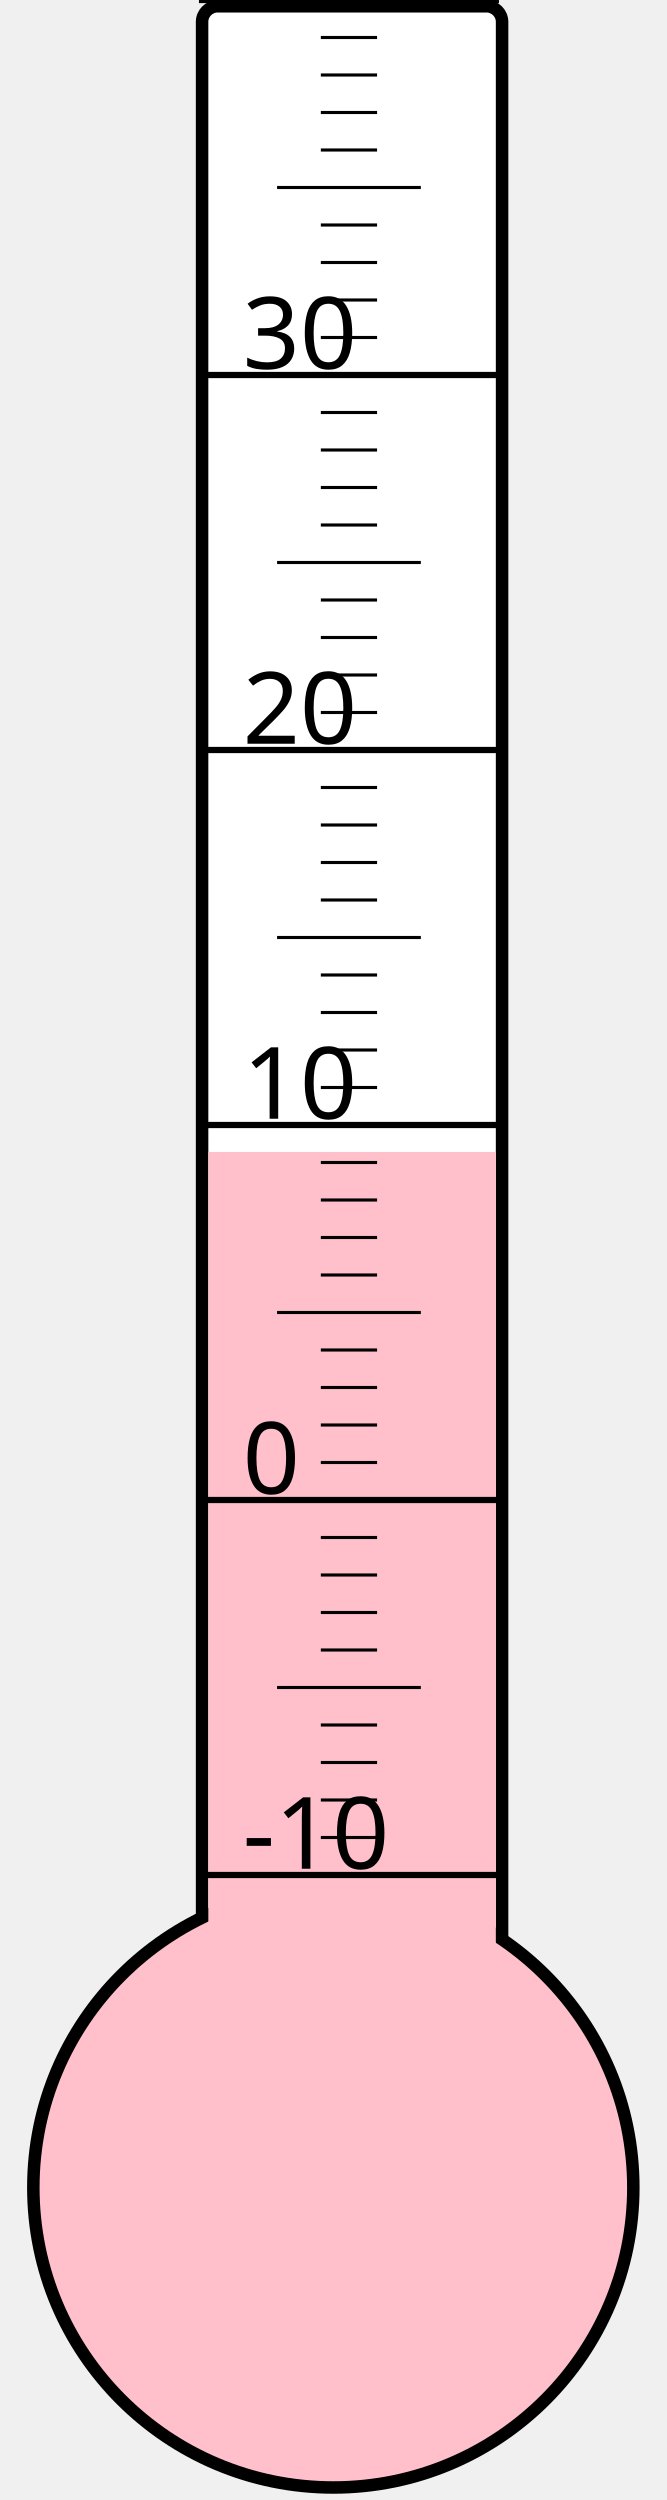
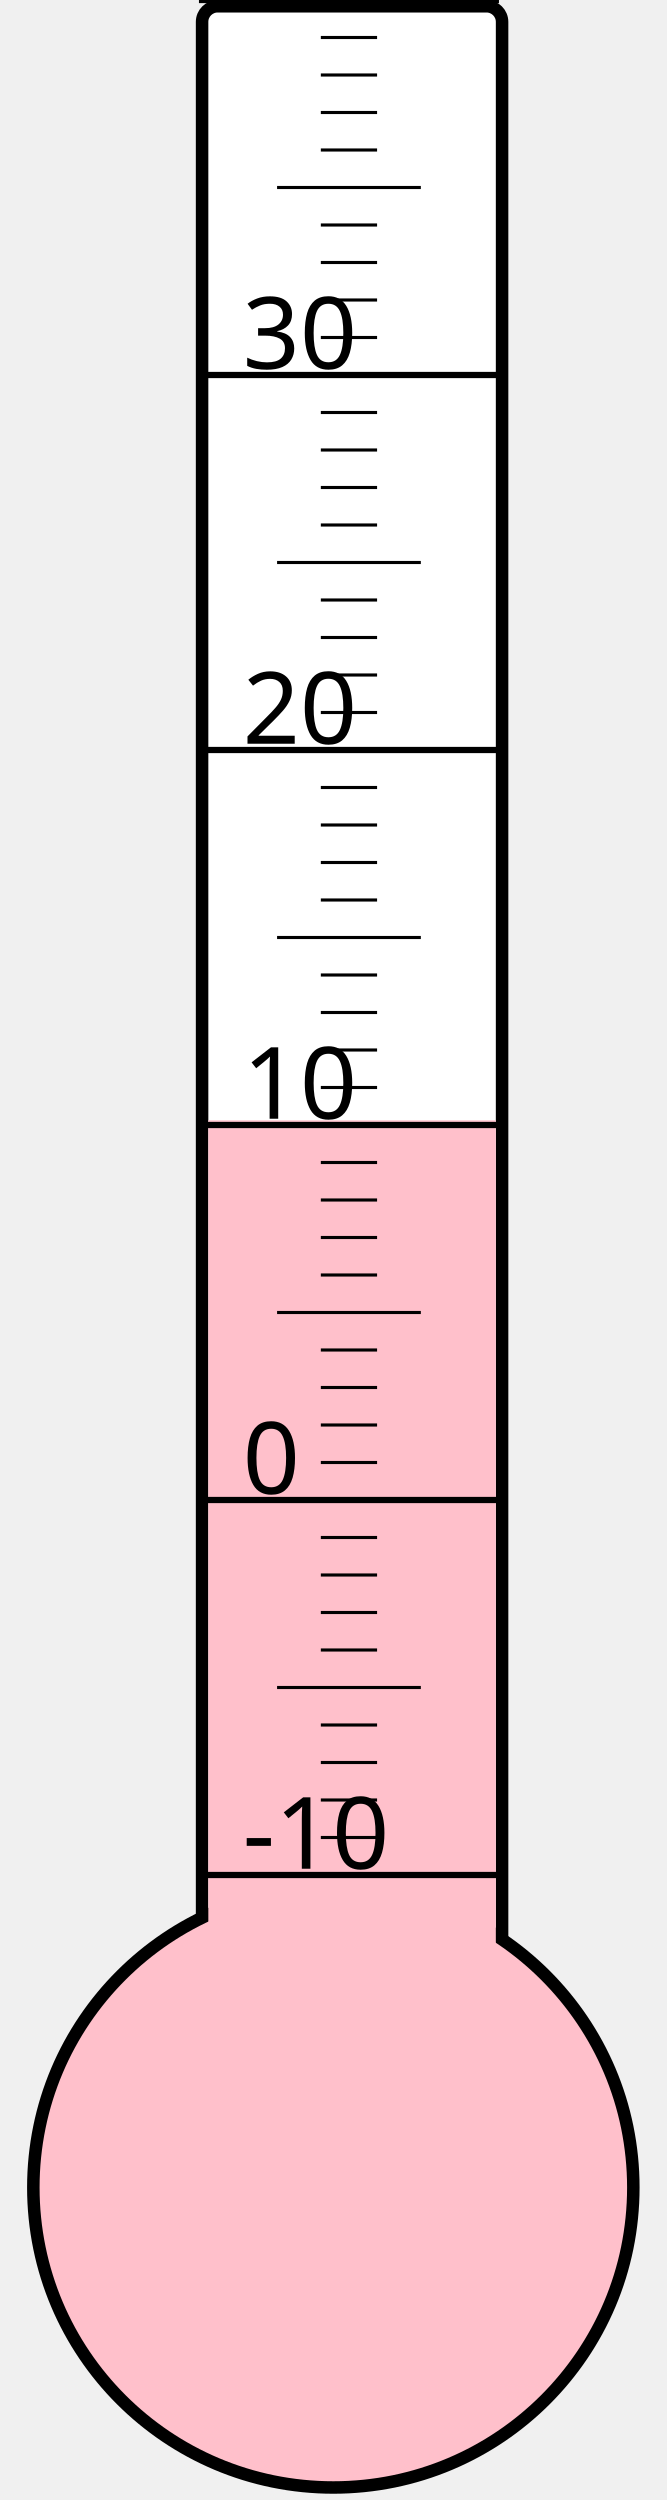
<svg xmlns="http://www.w3.org/2000/svg" width="40px" height="150px" viewBox="0 0 200 800">
  <rect width="200" height="800" x="0" y="0" style="fill: #ffffeb; fill-opacity: 0;" />
  <rect width="96" height="680" x="58" y="2" rx="5" ry="5" style="fill: white; fill-opacity: 1; stroke: black; stroke-width: 4;" />
  <circle cx="100" cy="700" r="96" style="fill: pink; stroke: black; stroke-width: 4;" />
-   <rect width="92" height="331.375" x="60" y="368.625" style="fill: pink; fill-opacity: 1; stroke-width: 0;" />
+   <rect width="92" height="341.5" x="60" y="358.5" style="fill: pink; fill-opacity: 1; stroke-width: 0;" />
  <text x="71" y="598" style="font-family: sans-serif; font-size: 24pt;">-10</text>
  <text x="71" y="478" style="font-family: sans-serif; font-size: 24pt;">0</text>
  <text x="71" y="358" style="font-family: sans-serif; font-size: 24pt;">10</text>
  <text x="71" y="238" style="font-family: sans-serif; font-size: 24pt;">20</text>
  <text x="71" y="118" style="font-family: sans-serif; font-size: 24pt;">30</text>
  <g style="stroke: black;">
    <line x1="57" y1="600" x2="153" y2="600" style="stroke-width: 2;" />
    <line x1="96" y1="588" x2="114" y2="588" style="stroke-width: 1;" />
    <line x1="96" y1="576" x2="114" y2="576" style="stroke-width: 1;" />
    <line x1="96" y1="564" x2="114" y2="564" style="stroke-width: 1;" />
    <line x1="96" y1="552" x2="114" y2="552" style="stroke-width: 1;" />
    <line x1="82" y1="540" x2="128" y2="540" style="stroke-width: 1;" />
    <line x1="96" y1="528" x2="114" y2="528" style="stroke-width: 1;" />
    <line x1="96" y1="516" x2="114" y2="516" style="stroke-width: 1;" />
    <line x1="96" y1="504" x2="114" y2="504" style="stroke-width: 1;" />
    <line x1="96" y1="492" x2="114" y2="492" style="stroke-width: 1;" />
    <line x1="57" y1="480" x2="153" y2="480" style="stroke-width: 2;" />
    <line x1="96" y1="468" x2="114" y2="468" style="stroke-width: 1;" />
    <line x1="96" y1="456" x2="114" y2="456" style="stroke-width: 1;" />
    <line x1="96" y1="444" x2="114" y2="444" style="stroke-width: 1;" />
    <line x1="96" y1="432" x2="114" y2="432" style="stroke-width: 1;" />
    <line x1="82" y1="420" x2="128" y2="420" style="stroke-width: 1;" />
    <line x1="96" y1="408" x2="114" y2="408" style="stroke-width: 1;" />
    <line x1="96" y1="396" x2="114" y2="396" style="stroke-width: 1;" />
    <line x1="96" y1="384" x2="114" y2="384" style="stroke-width: 1;" />
    <line x1="96" y1="372" x2="114" y2="372" style="stroke-width: 1;" />
    <line x1="57" y1="360" x2="153" y2="360" style="stroke-width: 2;" />
    <line x1="96" y1="348" x2="114" y2="348" style="stroke-width: 1;" />
    <line x1="96" y1="336" x2="114" y2="336" style="stroke-width: 1;" />
    <line x1="96" y1="324" x2="114" y2="324" style="stroke-width: 1;" />
    <line x1="96" y1="312" x2="114" y2="312" style="stroke-width: 1;" />
    <line x1="82" y1="300" x2="128" y2="300" style="stroke-width: 1;" />
    <line x1="96" y1="288" x2="114" y2="288" style="stroke-width: 1;" />
    <line x1="96" y1="276" x2="114" y2="276" style="stroke-width: 1;" />
    <line x1="96" y1="264" x2="114" y2="264" style="stroke-width: 1;" />
    <line x1="96" y1="252" x2="114" y2="252" style="stroke-width: 1;" />
    <line x1="57" y1="240" x2="153" y2="240" style="stroke-width: 2;" />
    <line x1="96" y1="228" x2="114" y2="228" style="stroke-width: 1;" />
    <line x1="96" y1="216" x2="114" y2="216" style="stroke-width: 1;" />
    <line x1="96" y1="204" x2="114" y2="204" style="stroke-width: 1;" />
    <line x1="96" y1="192" x2="114" y2="192" style="stroke-width: 1;" />
    <line x1="82" y1="180" x2="128" y2="180" style="stroke-width: 1;" />
    <line x1="96" y1="168" x2="114" y2="168" style="stroke-width: 1;" />
    <line x1="96" y1="156" x2="114" y2="156" style="stroke-width: 1;" />
    <line x1="96" y1="144" x2="114" y2="144" style="stroke-width: 1;" />
    <line x1="96" y1="132" x2="114" y2="132" style="stroke-width: 1;" />
    <line x1="57" y1="120" x2="153" y2="120" style="stroke-width: 2;" />
    <line x1="96" y1="108" x2="114" y2="108" style="stroke-width: 1;" />
    <line x1="96" y1="96" x2="114" y2="96" style="stroke-width: 1;" />
    <line x1="96" y1="84" x2="114" y2="84" style="stroke-width: 1;" />
    <line x1="96" y1="72" x2="114" y2="72" style="stroke-width: 1;" />
    <line x1="82" y1="60" x2="128" y2="60" style="stroke-width: 1;" />
    <line x1="96" y1="48" x2="114" y2="48" style="stroke-width: 1;" />
    <line x1="96" y1="36" x2="114" y2="36" style="stroke-width: 1;" />
    <line x1="96" y1="24" x2="114" y2="24" style="stroke-width: 1;" />
    <line x1="96" y1="12" x2="114" y2="12" style="stroke-width: 1;" />
    <line x1="57" y1="0" x2="153" y2="0" style="stroke-width: 2;" />
  </g>
</svg>
